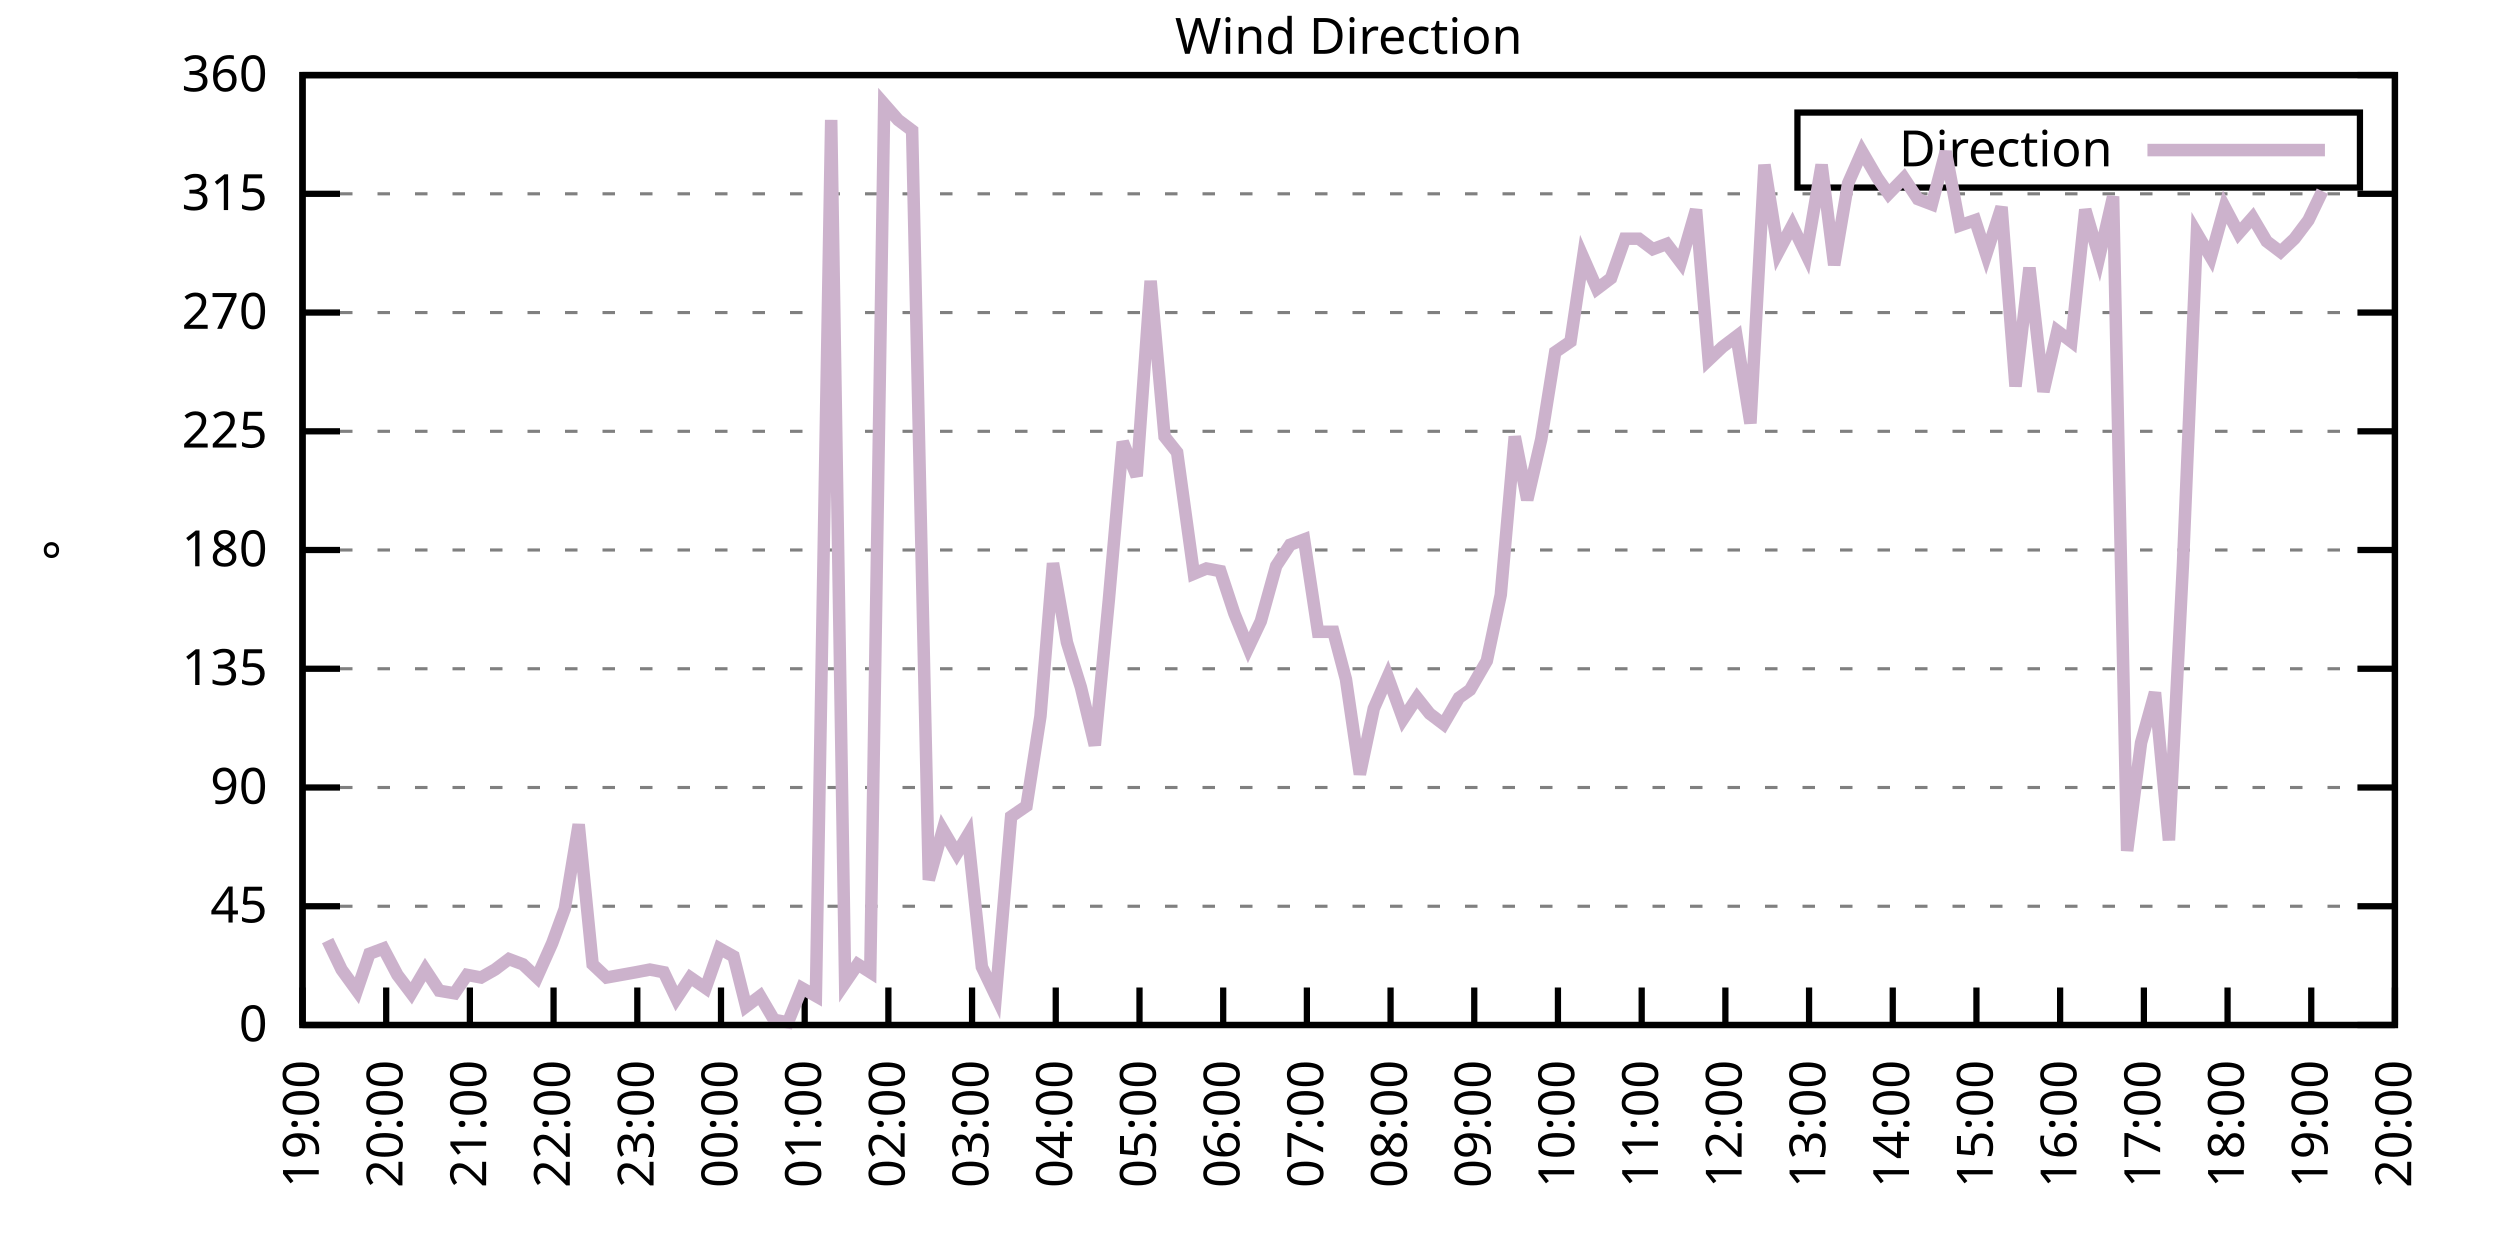
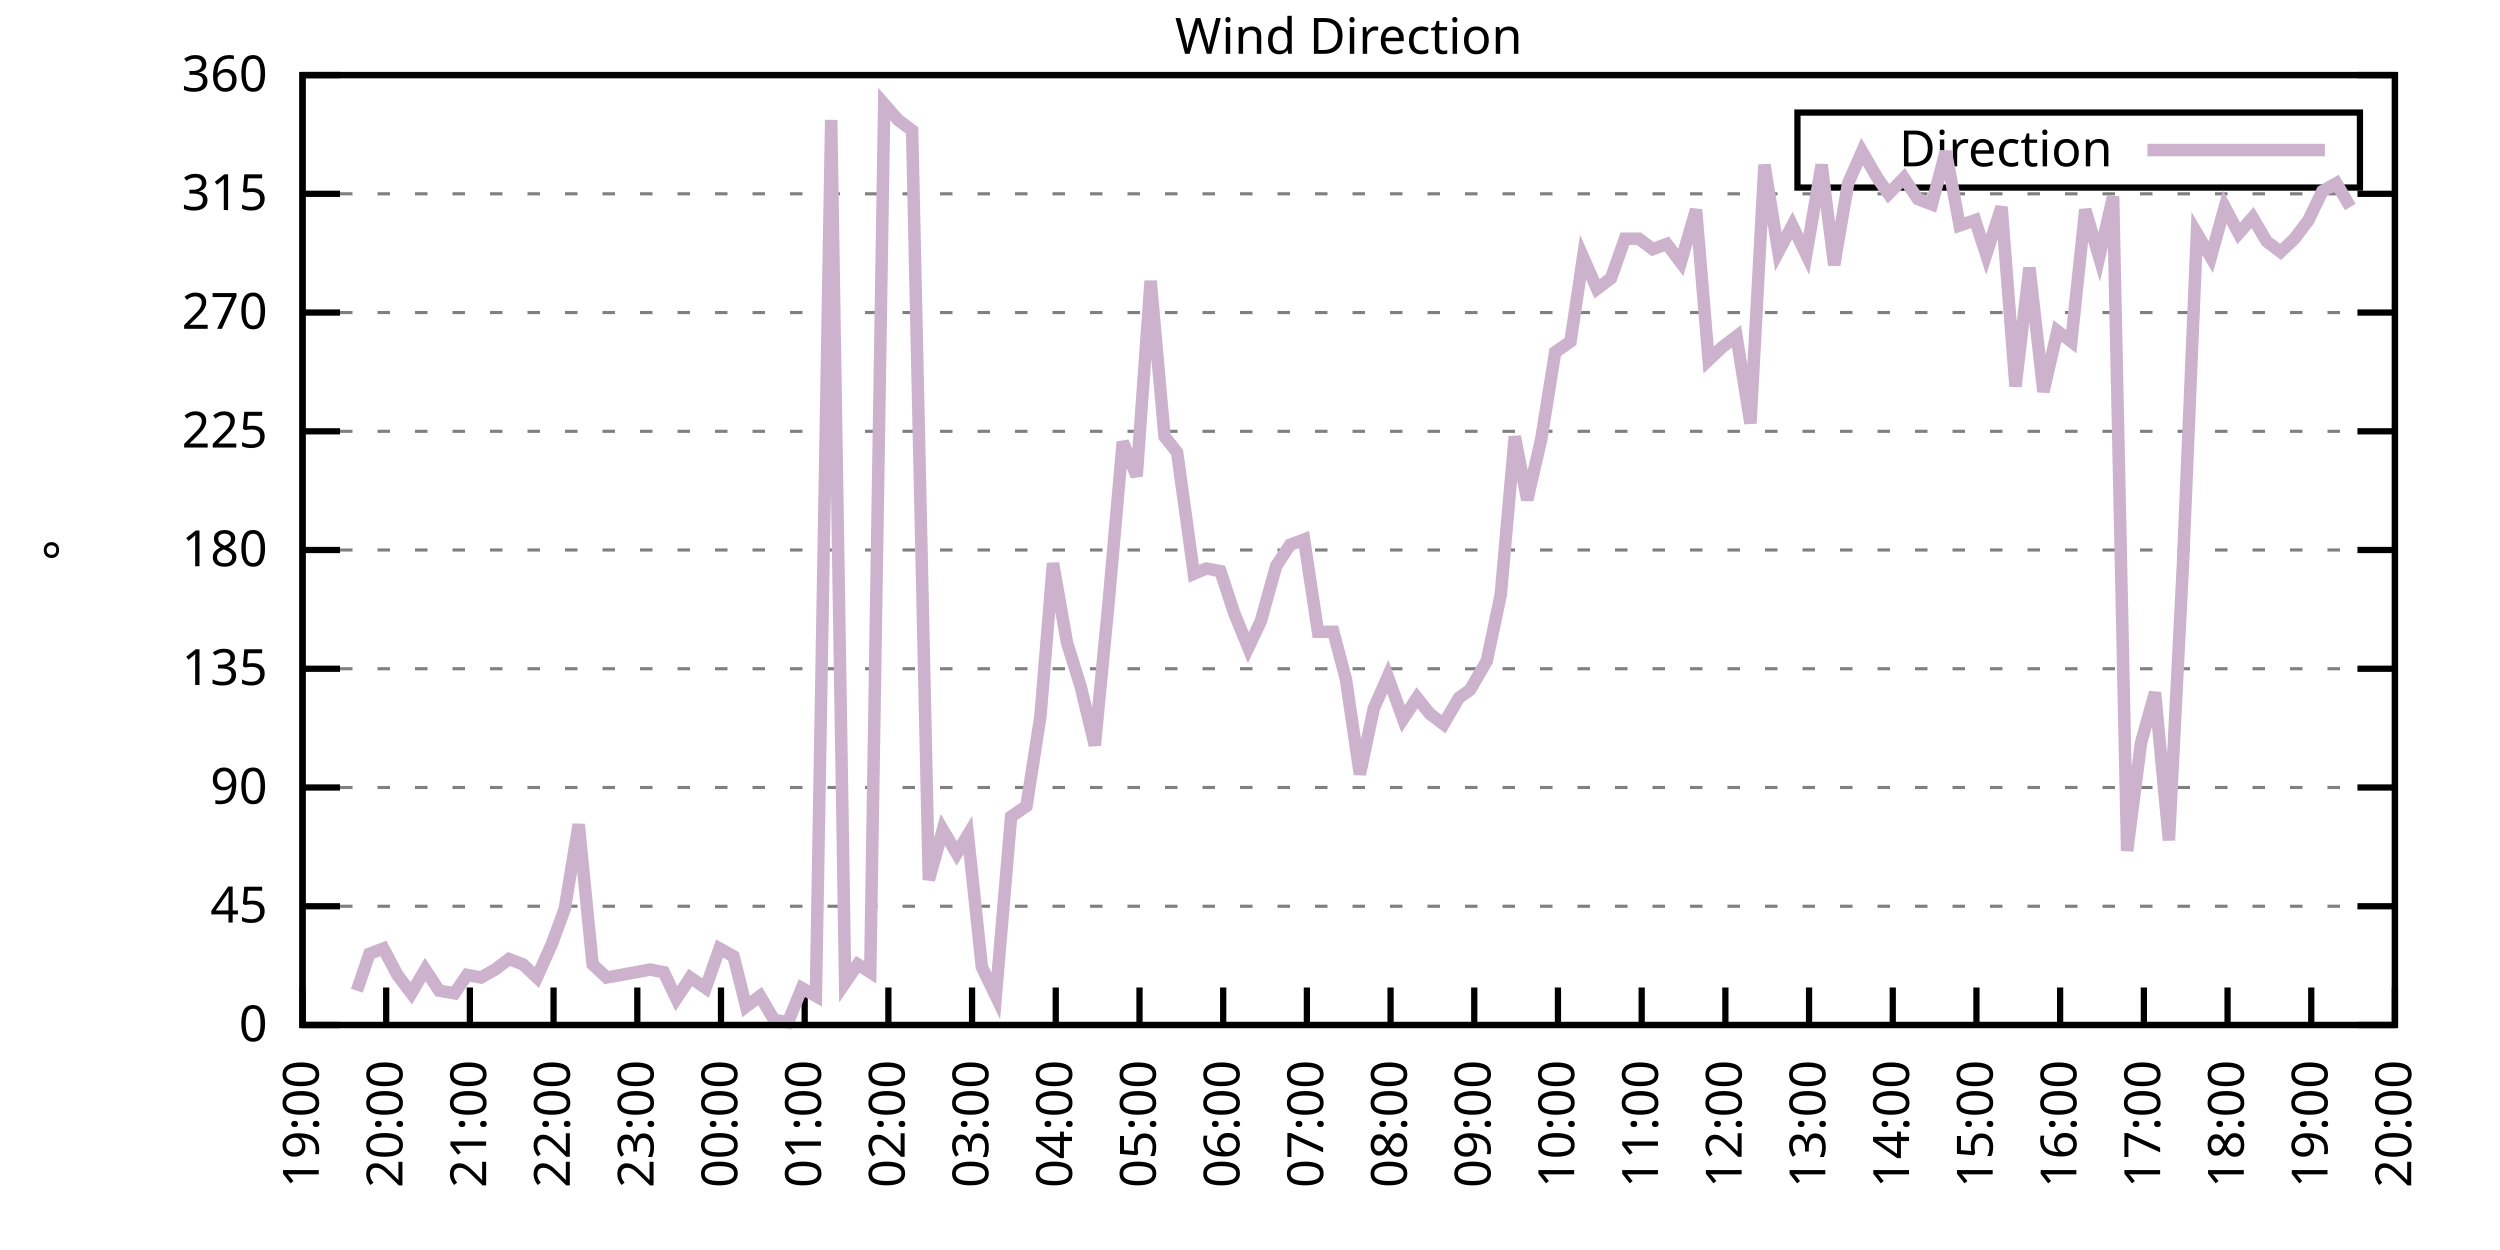
<svg xmlns="http://www.w3.org/2000/svg" xmlns:xlink="http://www.w3.org/1999/xlink" width="400" height="200" viewBox="0 0 400 200">
  <g id="gnuplot_canvas">
    <rect x="0" y="0" width="400" height="200" fill="none" />
    <defs>
      <circle id="gpDot" r="0.5" stroke-width="0.5" stroke="currentColor" />
      <path id="gpPt0" stroke-width="0.333" stroke="currentColor" d="M-1,0 h2 M0,-1 v2" />
      <path id="gpPt1" stroke-width="0.333" stroke="currentColor" d="M-1,-1 L1,1 M1,-1 L-1,1" />
      <path id="gpPt2" stroke-width="0.333" stroke="currentColor" d="M-1,0 L1,0 M0,-1 L0,1 M-1,-1 L1,1 M-1,1 L1,-1" />
      <rect id="gpPt3" stroke-width="0.333" stroke="currentColor" x="-1" y="-1" width="2" height="2" />
      <rect id="gpPt4" stroke-width="0.333" stroke="currentColor" fill="currentColor" x="-1" y="-1" width="2" height="2" />
      <circle id="gpPt5" stroke-width="0.333" stroke="currentColor" cx="0" cy="0" r="1" />
      <use xlink:href="#gpPt5" id="gpPt6" fill="currentColor" stroke="none" />
      <path id="gpPt7" stroke-width="0.333" stroke="currentColor" d="M0,-1.33 L-1.33,0.67 L1.33,0.67 z" />
      <use xlink:href="#gpPt7" id="gpPt8" fill="currentColor" stroke="none" />
      <use xlink:href="#gpPt7" id="gpPt9" stroke="currentColor" transform="rotate(180)" />
      <use xlink:href="#gpPt9" id="gpPt10" fill="currentColor" stroke="none" />
      <use xlink:href="#gpPt3" id="gpPt11" stroke="currentColor" transform="rotate(45)" />
      <use xlink:href="#gpPt11" id="gpPt12" fill="currentColor" stroke="none" />
      <path id="gpPt13" stroke-width="0.333" stroke="currentColor" d="M0,1.330 L1.265,0.411 L0.782,-1.067 L-0.782,-1.076 L-1.265,0.411 z" />
      <use xlink:href="#gpPt13" id="gpPt14" fill="currentColor" stroke="none" />
      <filter id="textbox" filterUnits="objectBoundingBox" x="0" y="0" height="1" width="1">
        <feFlood flood-color="white" flood-opacity="1" result="bgnd" />
        <feComposite in="SourceGraphic" in2="bgnd" operator="atop" />
      </filter>
      <filter id="greybox" filterUnits="objectBoundingBox" x="0" y="0" height="1" width="1">
        <feFlood flood-color="lightgrey" flood-opacity="1" result="grey" />
        <feComposite in="SourceGraphic" in2="grey" operator="atop" />
      </filter>
    </defs>
    <g fill="none" color="white" stroke="currentColor" stroke-width="1.00" stroke-linecap="butt" stroke-linejoin="miter">
</g>
    <g fill="none" color="black" stroke="currentColor" stroke-width="1.00" stroke-linecap="butt" stroke-linejoin="miter">
      <g stroke="none" shape-rendering="crispEdges">
        <polygon fill="rgb(255, 255, 255)" points="48.40,164.00 383.18,164.00 383.18,12.02 48.40,12.02 " />
      </g>
    </g>
    <g fill="none" color="black" stroke="currentColor" stroke-width="1.00" stroke-linecap="butt" stroke-linejoin="miter">
</g>
    <g fill="none" color="black" stroke="black" stroke-width="0.50" stroke-linecap="butt" stroke-linejoin="miter">
</g>
    <g fill="none" color="gray" stroke="currentColor" stroke-width="0.50" stroke-linecap="butt" stroke-linejoin="miter">
      <path stroke="gray" stroke-dasharray="2,4" class="gridline" d="M48.40,164.00 L383.19,164.00  " />
    </g>
    <g fill="none" color="gray" stroke="gray" stroke-width="1.00" stroke-linecap="butt" stroke-linejoin="miter">
</g>
    <g fill="none" color="black" stroke="currentColor" stroke-width="1.00" stroke-linecap="butt" stroke-linejoin="miter">
      <path stroke="black" d="M48.40,164.00 L54.40,164.00 M383.19,164.00 L377.19,164.00  " />
      <g transform="translate(42.80,166.60)" stroke="none" fill="black" font-family="Sans" font-size="8.00" text-anchor="end">
        <text>
          <tspan font-family="Sans"> 0</tspan>
        </text>
      </g>
    </g>
    <g fill="none" color="black" stroke="currentColor" stroke-width="1.00" stroke-linecap="butt" stroke-linejoin="miter">
</g>
    <g fill="none" color="black" stroke="black" stroke-width="0.50" stroke-linecap="butt" stroke-linejoin="miter">
</g>
    <g fill="none" color="gray" stroke="currentColor" stroke-width="0.50" stroke-linecap="butt" stroke-linejoin="miter">
      <path stroke="gray" stroke-dasharray="2,4" class="gridline" d="M48.40,145.00 L383.19,145.00  " />
    </g>
    <g fill="none" color="gray" stroke="gray" stroke-width="1.00" stroke-linecap="butt" stroke-linejoin="miter">
</g>
    <g fill="none" color="black" stroke="currentColor" stroke-width="1.00" stroke-linecap="butt" stroke-linejoin="miter">
      <path stroke="black" d="M48.40,145.00 L54.40,145.00 M383.19,145.00 L377.19,145.00  " />
      <g transform="translate(42.80,147.60)" stroke="none" fill="black" font-family="Sans" font-size="8.00" text-anchor="end">
        <text>
          <tspan font-family="Sans"> 45</tspan>
        </text>
      </g>
    </g>
    <g fill="none" color="black" stroke="currentColor" stroke-width="1.00" stroke-linecap="butt" stroke-linejoin="miter">
</g>
    <g fill="none" color="black" stroke="black" stroke-width="0.50" stroke-linecap="butt" stroke-linejoin="miter">
</g>
    <g fill="none" color="gray" stroke="currentColor" stroke-width="0.50" stroke-linecap="butt" stroke-linejoin="miter">
      <path stroke="gray" stroke-dasharray="2,4" class="gridline" d="M48.40,126.00 L383.19,126.00  " />
    </g>
    <g fill="none" color="gray" stroke="gray" stroke-width="1.00" stroke-linecap="butt" stroke-linejoin="miter">
</g>
    <g fill="none" color="black" stroke="currentColor" stroke-width="1.00" stroke-linecap="butt" stroke-linejoin="miter">
      <path stroke="black" d="M48.40,126.00 L54.40,126.00 M383.19,126.00 L377.19,126.00  " />
      <g transform="translate(42.80,128.60)" stroke="none" fill="black" font-family="Sans" font-size="8.00" text-anchor="end">
        <text>
          <tspan font-family="Sans"> 90</tspan>
        </text>
      </g>
    </g>
    <g fill="none" color="black" stroke="currentColor" stroke-width="1.00" stroke-linecap="butt" stroke-linejoin="miter">
</g>
    <g fill="none" color="black" stroke="black" stroke-width="0.50" stroke-linecap="butt" stroke-linejoin="miter">
</g>
    <g fill="none" color="gray" stroke="currentColor" stroke-width="0.50" stroke-linecap="butt" stroke-linejoin="miter">
      <path stroke="gray" stroke-dasharray="2,4" class="gridline" d="M48.40,107.00 L383.19,107.00  " />
    </g>
    <g fill="none" color="gray" stroke="gray" stroke-width="1.00" stroke-linecap="butt" stroke-linejoin="miter">
</g>
    <g fill="none" color="black" stroke="currentColor" stroke-width="1.00" stroke-linecap="butt" stroke-linejoin="miter">
      <path stroke="black" d="M48.40,107.00 L54.40,107.00 M383.19,107.00 L377.19,107.00  " />
      <g transform="translate(42.80,109.60)" stroke="none" fill="black" font-family="Sans" font-size="8.00" text-anchor="end">
        <text>
          <tspan font-family="Sans"> 135</tspan>
        </text>
      </g>
    </g>
    <g fill="none" color="black" stroke="currentColor" stroke-width="1.00" stroke-linecap="butt" stroke-linejoin="miter">
</g>
    <g fill="none" color="black" stroke="black" stroke-width="0.50" stroke-linecap="butt" stroke-linejoin="miter">
</g>
    <g fill="none" color="gray" stroke="currentColor" stroke-width="0.50" stroke-linecap="butt" stroke-linejoin="miter">
      <path stroke="gray" stroke-dasharray="2,4" class="gridline" d="M48.40,88.00 L383.19,88.00  " />
    </g>
    <g fill="none" color="gray" stroke="gray" stroke-width="1.00" stroke-linecap="butt" stroke-linejoin="miter">
</g>
    <g fill="none" color="black" stroke="currentColor" stroke-width="1.00" stroke-linecap="butt" stroke-linejoin="miter">
      <path stroke="black" d="M48.40,88.00 L54.40,88.00 M383.19,88.00 L377.19,88.00  " />
      <g transform="translate(42.80,90.60)" stroke="none" fill="black" font-family="Sans" font-size="8.00" text-anchor="end">
        <text>
          <tspan font-family="Sans"> 180</tspan>
        </text>
      </g>
    </g>
    <g fill="none" color="black" stroke="currentColor" stroke-width="1.00" stroke-linecap="butt" stroke-linejoin="miter">
</g>
    <g fill="none" color="black" stroke="black" stroke-width="0.50" stroke-linecap="butt" stroke-linejoin="miter">
</g>
    <g fill="none" color="gray" stroke="currentColor" stroke-width="0.50" stroke-linecap="butt" stroke-linejoin="miter">
      <path stroke="gray" stroke-dasharray="2,4" class="gridline" d="M48.40,69.01 L383.19,69.01  " />
    </g>
    <g fill="none" color="gray" stroke="gray" stroke-width="1.00" stroke-linecap="butt" stroke-linejoin="miter">
</g>
    <g fill="none" color="black" stroke="currentColor" stroke-width="1.00" stroke-linecap="butt" stroke-linejoin="miter">
      <path stroke="black" d="M48.40,69.01 L54.40,69.01 M383.19,69.01 L377.19,69.01  " />
      <g transform="translate(42.80,71.61)" stroke="none" fill="black" font-family="Sans" font-size="8.00" text-anchor="end">
        <text>
          <tspan font-family="Sans"> 225</tspan>
        </text>
      </g>
    </g>
    <g fill="none" color="black" stroke="currentColor" stroke-width="1.00" stroke-linecap="butt" stroke-linejoin="miter">
</g>
    <g fill="none" color="black" stroke="black" stroke-width="0.50" stroke-linecap="butt" stroke-linejoin="miter">
</g>
    <g fill="none" color="gray" stroke="currentColor" stroke-width="0.50" stroke-linecap="butt" stroke-linejoin="miter">
      <path stroke="gray" stroke-dasharray="2,4" class="gridline" d="M48.40,50.01 L383.19,50.01  " />
    </g>
    <g fill="none" color="gray" stroke="gray" stroke-width="1.00" stroke-linecap="butt" stroke-linejoin="miter">
</g>
    <g fill="none" color="black" stroke="currentColor" stroke-width="1.00" stroke-linecap="butt" stroke-linejoin="miter">
      <path stroke="black" d="M48.40,50.01 L54.40,50.01 M383.19,50.01 L377.19,50.01  " />
      <g transform="translate(42.80,52.61)" stroke="none" fill="black" font-family="Sans" font-size="8.00" text-anchor="end">
        <text>
          <tspan font-family="Sans"> 270</tspan>
        </text>
      </g>
    </g>
    <g fill="none" color="black" stroke="currentColor" stroke-width="1.00" stroke-linecap="butt" stroke-linejoin="miter">
</g>
    <g fill="none" color="black" stroke="black" stroke-width="0.50" stroke-linecap="butt" stroke-linejoin="miter">
</g>
    <g fill="none" color="gray" stroke="currentColor" stroke-width="0.50" stroke-linecap="butt" stroke-linejoin="miter">
      <path stroke="gray" stroke-dasharray="2,4" class="gridline" d="M48.40,31.01 L383.19,31.01  " />
    </g>
    <g fill="none" color="gray" stroke="gray" stroke-width="1.00" stroke-linecap="butt" stroke-linejoin="miter">
</g>
    <g fill="none" color="black" stroke="currentColor" stroke-width="1.00" stroke-linecap="butt" stroke-linejoin="miter">
      <path stroke="black" d="M48.40,31.01 L54.40,31.01 M383.19,31.01 L377.19,31.01  " />
      <g transform="translate(42.80,33.61)" stroke="none" fill="black" font-family="Sans" font-size="8.00" text-anchor="end">
        <text>
          <tspan font-family="Sans"> 315</tspan>
        </text>
      </g>
    </g>
    <g fill="none" color="black" stroke="currentColor" stroke-width="1.00" stroke-linecap="butt" stroke-linejoin="miter">
</g>
    <g fill="none" color="black" stroke="black" stroke-width="0.50" stroke-linecap="butt" stroke-linejoin="miter">
</g>
    <g fill="none" color="gray" stroke="currentColor" stroke-width="0.50" stroke-linecap="butt" stroke-linejoin="miter">
      <path stroke="gray" stroke-dasharray="2,4" class="gridline" d="M48.40,12.01 L383.19,12.01  " />
    </g>
    <g fill="none" color="gray" stroke="gray" stroke-width="1.00" stroke-linecap="butt" stroke-linejoin="miter">
</g>
    <g fill="none" color="black" stroke="currentColor" stroke-width="1.00" stroke-linecap="butt" stroke-linejoin="miter">
      <path stroke="black" d="M48.40,12.01 L54.40,12.01 M383.19,12.01 L377.19,12.01  " />
      <g transform="translate(42.80,14.61)" stroke="none" fill="black" font-family="Sans" font-size="8.00" text-anchor="end">
        <text>
          <tspan font-family="Sans"> 360</tspan>
        </text>
      </g>
    </g>
    <g fill="none" color="black" stroke="currentColor" stroke-width="1.00" stroke-linecap="butt" stroke-linejoin="miter">
      <path stroke="black" d="M48.40,164.00 L48.40,158.00  " />
      <g transform="translate(51.00,169.60) rotate(270.00)" stroke="none" fill="black" font-family="Sans" font-size="8.00" text-anchor="end">
        <text>
          <tspan font-family="Sans">19:00</tspan>
        </text>
      </g>
    </g>
    <g fill="none" color="black" stroke="currentColor" stroke-width="1.00" stroke-linecap="butt" stroke-linejoin="miter">
      <path stroke="black" d="M61.79,164.00 L61.79,158.00  " />
      <g transform="translate(64.39,169.60) rotate(270.00)" stroke="none" fill="black" font-family="Sans" font-size="8.00" text-anchor="end">
        <text>
          <tspan font-family="Sans">20:00</tspan>
        </text>
      </g>
    </g>
    <g fill="none" color="black" stroke="currentColor" stroke-width="1.00" stroke-linecap="butt" stroke-linejoin="miter">
      <path stroke="black" d="M75.18,164.00 L75.18,158.00  " />
      <g transform="translate(77.78,169.60) rotate(270.00)" stroke="none" fill="black" font-family="Sans" font-size="8.00" text-anchor="end">
        <text>
          <tspan font-family="Sans">21:00</tspan>
        </text>
      </g>
    </g>
    <g fill="none" color="black" stroke="currentColor" stroke-width="1.00" stroke-linecap="butt" stroke-linejoin="miter">
      <path stroke="black" d="M88.57,164.00 L88.57,158.00  " />
      <g transform="translate(91.17,169.60) rotate(270.00)" stroke="none" fill="black" font-family="Sans" font-size="8.00" text-anchor="end">
        <text>
          <tspan font-family="Sans">22:00</tspan>
        </text>
      </g>
    </g>
    <g fill="none" color="black" stroke="currentColor" stroke-width="1.00" stroke-linecap="butt" stroke-linejoin="miter">
      <path stroke="black" d="M101.97,164.00 L101.97,158.00  " />
      <g transform="translate(104.57,169.60) rotate(270.00)" stroke="none" fill="black" font-family="Sans" font-size="8.00" text-anchor="end">
        <text>
          <tspan font-family="Sans">23:00</tspan>
        </text>
      </g>
    </g>
    <g fill="none" color="black" stroke="currentColor" stroke-width="1.00" stroke-linecap="butt" stroke-linejoin="miter">
      <path stroke="black" d="M115.36,164.00 L115.36,158.00  " />
      <g transform="translate(117.96,169.60) rotate(270.00)" stroke="none" fill="black" font-family="Sans" font-size="8.00" text-anchor="end">
        <text>
          <tspan font-family="Sans">00:00</tspan>
        </text>
      </g>
    </g>
    <g fill="none" color="black" stroke="currentColor" stroke-width="1.00" stroke-linecap="butt" stroke-linejoin="miter">
      <path stroke="black" d="M128.75,164.00 L128.75,158.00  " />
      <g transform="translate(131.35,169.60) rotate(270.00)" stroke="none" fill="black" font-family="Sans" font-size="8.00" text-anchor="end">
        <text>
          <tspan font-family="Sans">01:00</tspan>
        </text>
      </g>
    </g>
    <g fill="none" color="black" stroke="currentColor" stroke-width="1.00" stroke-linecap="butt" stroke-linejoin="miter">
      <path stroke="black" d="M142.14,164.00 L142.14,158.00  " />
      <g transform="translate(144.74,169.60) rotate(270.00)" stroke="none" fill="black" font-family="Sans" font-size="8.00" text-anchor="end">
        <text>
          <tspan font-family="Sans">02:00</tspan>
        </text>
      </g>
    </g>
    <g fill="none" color="black" stroke="currentColor" stroke-width="1.00" stroke-linecap="butt" stroke-linejoin="miter">
      <path stroke="black" d="M155.53,164.00 L155.53,158.00  " />
      <g transform="translate(158.13,169.60) rotate(270.00)" stroke="none" fill="black" font-family="Sans" font-size="8.00" text-anchor="end">
        <text>
          <tspan font-family="Sans">03:00</tspan>
        </text>
      </g>
    </g>
    <g fill="none" color="black" stroke="currentColor" stroke-width="1.00" stroke-linecap="butt" stroke-linejoin="miter">
      <path stroke="black" d="M168.92,164.00 L168.92,158.00  " />
      <g transform="translate(171.52,169.60) rotate(270.00)" stroke="none" fill="black" font-family="Sans" font-size="8.00" text-anchor="end">
        <text>
          <tspan font-family="Sans">04:00</tspan>
        </text>
      </g>
    </g>
    <g fill="none" color="black" stroke="currentColor" stroke-width="1.00" stroke-linecap="butt" stroke-linejoin="miter">
      <path stroke="black" d="M182.32,164.00 L182.32,158.00  " />
      <g transform="translate(184.92,169.60) rotate(270.00)" stroke="none" fill="black" font-family="Sans" font-size="8.00" text-anchor="end">
        <text>
          <tspan font-family="Sans">05:00</tspan>
        </text>
      </g>
    </g>
    <g fill="none" color="black" stroke="currentColor" stroke-width="1.00" stroke-linecap="butt" stroke-linejoin="miter">
      <path stroke="black" d="M195.71,164.00 L195.71,158.00  " />
      <g transform="translate(198.31,169.60) rotate(270.00)" stroke="none" fill="black" font-family="Sans" font-size="8.00" text-anchor="end">
        <text>
          <tspan font-family="Sans">06:00</tspan>
        </text>
      </g>
    </g>
    <g fill="none" color="black" stroke="currentColor" stroke-width="1.00" stroke-linecap="butt" stroke-linejoin="miter">
      <path stroke="black" d="M209.10,164.00 L209.10,158.00  " />
      <g transform="translate(211.70,169.60) rotate(270.00)" stroke="none" fill="black" font-family="Sans" font-size="8.00" text-anchor="end">
        <text>
          <tspan font-family="Sans">07:00</tspan>
        </text>
      </g>
    </g>
    <g fill="none" color="black" stroke="currentColor" stroke-width="1.00" stroke-linecap="butt" stroke-linejoin="miter">
      <path stroke="black" d="M222.49,164.00 L222.49,158.00  " />
      <g transform="translate(225.09,169.60) rotate(270.00)" stroke="none" fill="black" font-family="Sans" font-size="8.00" text-anchor="end">
        <text>
          <tspan font-family="Sans">08:00</tspan>
        </text>
      </g>
    </g>
    <g fill="none" color="black" stroke="currentColor" stroke-width="1.00" stroke-linecap="butt" stroke-linejoin="miter">
      <path stroke="black" d="M235.88,164.00 L235.88,158.00  " />
      <g transform="translate(238.48,169.60) rotate(270.00)" stroke="none" fill="black" font-family="Sans" font-size="8.00" text-anchor="end">
        <text>
          <tspan font-family="Sans">09:00</tspan>
        </text>
      </g>
    </g>
    <g fill="none" color="black" stroke="currentColor" stroke-width="1.00" stroke-linecap="butt" stroke-linejoin="miter">
      <path stroke="black" d="M249.27,164.00 L249.27,158.00  " />
      <g transform="translate(251.87,169.60) rotate(270.00)" stroke="none" fill="black" font-family="Sans" font-size="8.00" text-anchor="end">
        <text>
          <tspan font-family="Sans">10:00</tspan>
        </text>
      </g>
    </g>
    <g fill="none" color="black" stroke="currentColor" stroke-width="1.00" stroke-linecap="butt" stroke-linejoin="miter">
      <path stroke="black" d="M262.67,164.00 L262.67,158.00  " />
      <g transform="translate(265.27,169.60) rotate(270.00)" stroke="none" fill="black" font-family="Sans" font-size="8.00" text-anchor="end">
        <text>
          <tspan font-family="Sans">11:00</tspan>
        </text>
      </g>
    </g>
    <g fill="none" color="black" stroke="currentColor" stroke-width="1.00" stroke-linecap="butt" stroke-linejoin="miter">
      <path stroke="black" d="M276.06,164.00 L276.06,158.00  " />
      <g transform="translate(278.66,169.60) rotate(270.00)" stroke="none" fill="black" font-family="Sans" font-size="8.00" text-anchor="end">
        <text>
          <tspan font-family="Sans">12:00</tspan>
        </text>
      </g>
    </g>
    <g fill="none" color="black" stroke="currentColor" stroke-width="1.00" stroke-linecap="butt" stroke-linejoin="miter">
      <path stroke="black" d="M289.45,164.00 L289.45,158.00  " />
      <g transform="translate(292.05,169.60) rotate(270.00)" stroke="none" fill="black" font-family="Sans" font-size="8.00" text-anchor="end">
        <text>
          <tspan font-family="Sans">13:00</tspan>
        </text>
      </g>
    </g>
    <g fill="none" color="black" stroke="currentColor" stroke-width="1.00" stroke-linecap="butt" stroke-linejoin="miter">
      <path stroke="black" d="M302.84,164.00 L302.84,158.00  " />
      <g transform="translate(305.44,169.60) rotate(270.00)" stroke="none" fill="black" font-family="Sans" font-size="8.00" text-anchor="end">
        <text>
          <tspan font-family="Sans">14:00</tspan>
        </text>
      </g>
    </g>
    <g fill="none" color="black" stroke="currentColor" stroke-width="1.00" stroke-linecap="butt" stroke-linejoin="miter">
      <path stroke="black" d="M316.23,164.00 L316.23,158.00  " />
      <g transform="translate(318.83,169.60) rotate(270.00)" stroke="none" fill="black" font-family="Sans" font-size="8.00" text-anchor="end">
        <text>
          <tspan font-family="Sans">15:00</tspan>
        </text>
      </g>
    </g>
    <g fill="none" color="black" stroke="currentColor" stroke-width="1.00" stroke-linecap="butt" stroke-linejoin="miter">
      <path stroke="black" d="M329.62,164.00 L329.62,158.00  " />
      <g transform="translate(332.22,169.60) rotate(270.00)" stroke="none" fill="black" font-family="Sans" font-size="8.00" text-anchor="end">
        <text>
          <tspan font-family="Sans">16:00</tspan>
        </text>
      </g>
    </g>
    <g fill="none" color="black" stroke="currentColor" stroke-width="1.00" stroke-linecap="butt" stroke-linejoin="miter">
      <path stroke="black" d="M343.02,164.00 L343.02,158.00  " />
      <g transform="translate(345.62,169.60) rotate(270.00)" stroke="none" fill="black" font-family="Sans" font-size="8.00" text-anchor="end">
        <text>
          <tspan font-family="Sans">17:00</tspan>
        </text>
      </g>
    </g>
    <g fill="none" color="black" stroke="currentColor" stroke-width="1.00" stroke-linecap="butt" stroke-linejoin="miter">
      <path stroke="black" d="M356.41,164.00 L356.41,158.00  " />
      <g transform="translate(359.01,169.60) rotate(270.00)" stroke="none" fill="black" font-family="Sans" font-size="8.00" text-anchor="end">
        <text>
          <tspan font-family="Sans">18:00</tspan>
        </text>
      </g>
    </g>
    <g fill="none" color="black" stroke="currentColor" stroke-width="1.00" stroke-linecap="butt" stroke-linejoin="miter">
      <path stroke="black" d="M369.80,164.00 L369.80,158.00  " />
      <g transform="translate(372.40,169.60) rotate(270.00)" stroke="none" fill="black" font-family="Sans" font-size="8.00" text-anchor="end">
        <text>
          <tspan font-family="Sans">19:00</tspan>
        </text>
      </g>
    </g>
    <g fill="none" color="black" stroke="currentColor" stroke-width="1.00" stroke-linecap="butt" stroke-linejoin="miter">
      <path stroke="black" d="M383.19,164.00 L383.19,158.00  " />
      <g transform="translate(385.79,169.60) rotate(270.00)" stroke="none" fill="black" font-family="Sans" font-size="8.00" text-anchor="end">
        <text>
          <tspan font-family="Sans">20:00</tspan>
        </text>
      </g>
    </g>
    <g fill="none" color="black" stroke="currentColor" stroke-width="1.00" stroke-linecap="butt" stroke-linejoin="miter">
</g>
    <g fill="none" color="black" stroke="currentColor" stroke-width="1.00" stroke-linecap="butt" stroke-linejoin="miter">
      <path stroke="black" d="M48.40,12.01 L48.40,164.00 L383.19,164.00 L383.19,12.01 L48.40,12.01 Z  " />
    </g>
    <g fill="none" color="black" stroke="currentColor" stroke-width="1.00" stroke-linecap="butt" stroke-linejoin="miter">
</g>
    <g fill="none" color="black" stroke="currentColor" stroke-width="1.00" stroke-linecap="butt" stroke-linejoin="miter">
      <path stroke="black" d="M287.59,30.01 L287.59,18.01 L377.59,18.01 L377.59,30.01 L287.59,30.01 Z  " />
    </g>
    <g id="Wind_direction_plot_1">
      <g fill="none" color="white" stroke="black" stroke-width="2.00" stroke-linecap="butt" stroke-linejoin="miter">
</g>
      <g fill="none" color="black" stroke="currentColor" stroke-width="2.00" stroke-linecap="butt" stroke-linejoin="miter">
        <g transform="translate(337.99,26.61)" stroke="none" fill="black" font-family="Sans" font-size="8.00" text-anchor="end">
          <text>
            <tspan font-family="Sans">Direction</tspan>
          </text>
        </g>
      </g>
      <g fill="none" color="black" stroke="currentColor" stroke-width="2.00" stroke-linecap="butt" stroke-linejoin="miter">
-         <path stroke="rgb(204, 178, 204)" d="M343.59,24.01 L371.99,24.01 M52.42,150.49 L54.65,155.13 L57.10,158.51 L59.11,152.60 L61.35,151.76 L63.58,155.98   L65.81,158.93 L68.04,155.13 L70.27,158.51 L72.73,158.93 L74.74,155.98 L76.97,156.40 L79.20,155.13 L81.43,153.45   L83.66,154.29 L85.90,156.40 L88.35,150.91 L90.36,145.42 L92.59,131.91 L94.82,154.29 L97.06,156.40 L101.74,155.56   L103.98,155.13 L106.21,155.56 L108.22,159.78 L110.45,156.40 L112.90,158.09 L115.13,151.76 L117.37,153.02 L119.38,161.04   L121.61,159.36 L123.84,163.16 L126.07,163.58 L128.30,158.09 L130.54,159.36 L132.99,19.19 L135.22,157.24 L137.23,154.29   L139.24,155.56 L141.47,16.65 L143.70,19.19 L145.94,20.88 L148.61,140.78 L150.85,132.76 L153.08,136.56 L154.86,133.60   L157.10,154.71 L159.33,159.36 L161.78,130.65 L164.24,128.96 L166.47,114.60 L168.48,90.12 L170.71,102.78 L172.94,109.96   L175.17,119.25 L177.41,96.03 L179.64,70.70 L181.87,76.18 L184.10,44.94 L186.33,69.85 L188.34,72.38 L191.02,91.80   L193.03,90.96 L195.26,91.38 L197.49,98.14 L199.73,103.63 L201.73,99.40 L204.19,90.54 L206.42,87.16 L208.65,86.32   L210.88,101.09 L213.34,101.09 L215.35,108.69 L217.58,123.89 L219.81,113.34 L222.04,108.27 L224.50,115.03 L226.73,111.65   L228.74,114.18 L230.97,115.87 L233.43,111.65 L235.21,110.38 L237.89,105.74 L240.12,95.18 L242.36,69.85 L244.36,79.98   L246.60,70.27 L248.83,56.34 L251.28,54.65 L253.29,41.14 L255.52,46.21 L257.76,44.52 L259.99,38.19 L262.22,38.19   L264.45,39.87 L266.68,39.03 L268.92,41.99 L271.37,33.54 L273.38,57.61 L275.61,55.50 L277.84,53.81 L280.07,67.74   L282.31,26.36 L284.54,40.30 L286.77,36.08 L289.00,40.72 L291.46,26.36 L293.47,42.41 L295.70,29.32 L297.93,24.25   L300.39,28.48 L302.17,31.01 L304.63,28.48 L306.86,31.85 L309.09,32.70 L311.32,24.25 L313.55,36.08 L316.01,35.23   L317.79,40.72 L320.25,33.12 L322.48,61.83 L324.71,42.83 L326.95,62.67 L329.18,52.96 L331.41,54.65 L333.64,33.54   L335.87,41.14 L338.10,31.43 L340.34,136.14 L342.57,118.83 L344.80,110.80 L347.03,134.45 L349.26,90.54 L351.50,37.34   L353.73,41.14 L355.96,33.12 L358.19,37.34 L360.42,34.81 L362.66,38.61 L364.89,40.30 L367.12,38.19 L369.35,35.23   L371.58,30.59  " />
+         <path stroke="rgb(204, 178, 204)" d="M343.59,24.01 L371.99,24.01 M57.10,158.51 L59.11,152.60 L61.35,151.76 L63.58,155.98 L65.81,158.93 L68.04,155.13   L70.27,158.51 L72.73,158.93 L74.74,155.98 L76.97,156.40 L79.20,155.13 L81.43,153.45 L83.66,154.29 L85.90,156.40   L88.35,150.91 L90.36,145.42 L92.59,131.91 L94.82,154.29 L97.06,156.40 L101.74,155.56 L103.98,155.13 L106.21,155.56   L108.22,159.78 L110.45,156.40 L112.90,158.09 L115.13,151.76 L117.37,153.02 L119.38,161.04 L121.61,159.36 L123.84,163.16   L126.07,163.58 L128.30,158.09 L130.54,159.36 L132.99,19.19 L135.22,157.24 L137.23,154.29 L139.24,155.56 L141.47,16.65   L143.70,19.19 L145.94,20.88 L148.61,140.78 L150.85,132.76 L153.08,136.56 L154.86,133.60 L157.10,154.71 L159.33,159.36   L161.78,130.65 L164.24,128.96 L166.47,114.60 L168.48,90.12 L170.71,102.78 L172.94,109.96 L175.17,119.25 L177.41,96.03   L179.64,70.70 L181.87,76.18 L184.10,44.94 L186.33,69.85 L188.34,72.38 L191.02,91.80 L193.03,90.96 L195.26,91.38   L197.49,98.14 L199.73,103.63 L201.73,99.40 L204.19,90.54 L206.42,87.16 L208.65,86.32 L210.88,101.09 L213.34,101.09   L215.35,108.69 L217.58,123.89 L219.81,113.34 L222.04,108.27 L224.50,115.03 L226.73,111.65 L228.74,114.18 L230.97,115.87   L233.43,111.65 L235.21,110.38 L237.89,105.74 L240.12,95.18 L242.36,69.85 L244.36,79.98 L246.60,70.27 L248.83,56.34   L251.28,54.65 L253.29,41.14 L255.52,46.21 L257.76,44.52 L259.99,38.19 L262.22,38.19 L264.45,39.87 L266.68,39.03   L268.92,41.99 L271.37,33.54 L273.38,57.61 L275.61,55.50 L277.84,53.81 L280.07,67.74 L282.31,26.36 L284.54,40.30   L286.77,36.08 L289.00,40.72 L291.46,26.36 L293.47,42.41 L295.70,29.32 L297.93,24.25 L300.39,28.48 L302.17,31.01   L304.63,28.48 L306.86,31.85 L309.09,32.70 L311.32,24.25 L313.55,36.08 L316.01,35.23 L317.79,40.72 L320.25,33.12   L322.48,61.83 L324.71,42.83 L326.95,62.67 L329.18,52.96 L331.41,54.65 L333.64,33.54 L335.87,41.14 L338.10,31.43   L340.34,136.14 L342.57,118.83 L344.80,110.80 L347.03,134.45 L349.26,90.54 L351.50,37.34 L353.73,41.14 L355.96,33.12   L358.19,37.34 L360.42,34.81 L362.66,38.61 L364.89,40.30 L367.12,38.19 L369.35,35.23 L371.58,30.59 L373.82,29.32   L376.05,33.12  " />
      </g>
    </g>
    <g fill="none" color="black" stroke="currentColor" stroke-width="2.00" stroke-linecap="butt" stroke-linejoin="miter">
</g>
    <g fill="none" color="black" stroke="black" stroke-width="1.00" stroke-linecap="butt" stroke-linejoin="miter">
</g>
    <g fill="none" color="black" stroke="currentColor" stroke-width="1.00" stroke-linecap="butt" stroke-linejoin="miter">
      <path stroke="black" d="M48.40,12.01 L48.40,164.00 L383.19,164.00 L383.19,12.01 L48.40,12.01 Z  " />
      <g transform="translate(12.80,88.01) rotate(270.00)" stroke="none" fill="black" font-family="Sans" font-size="8.00" text-anchor="middle">
        <text>
          <tspan font-family="Sans">°</tspan>
        </text>
      </g>
    </g>
    <g fill="none" color="black" stroke="currentColor" stroke-width="1.00" stroke-linecap="butt" stroke-linejoin="miter">
</g>
    <g fill="none" color="black" stroke="currentColor" stroke-width="1.00" stroke-linecap="butt" stroke-linejoin="miter">
      <g transform="translate(215.79,8.61)" stroke="none" fill="black" font-family="Sans" font-size="8.00" text-anchor="middle">
        <text>
          <tspan font-family="Sans">Wind Direction</tspan>
        </text>
      </g>
    </g>
    <g fill="none" color="black" stroke="currentColor" stroke-width="1.00" stroke-linecap="butt" stroke-linejoin="miter">
</g>
  </g>
</svg>
